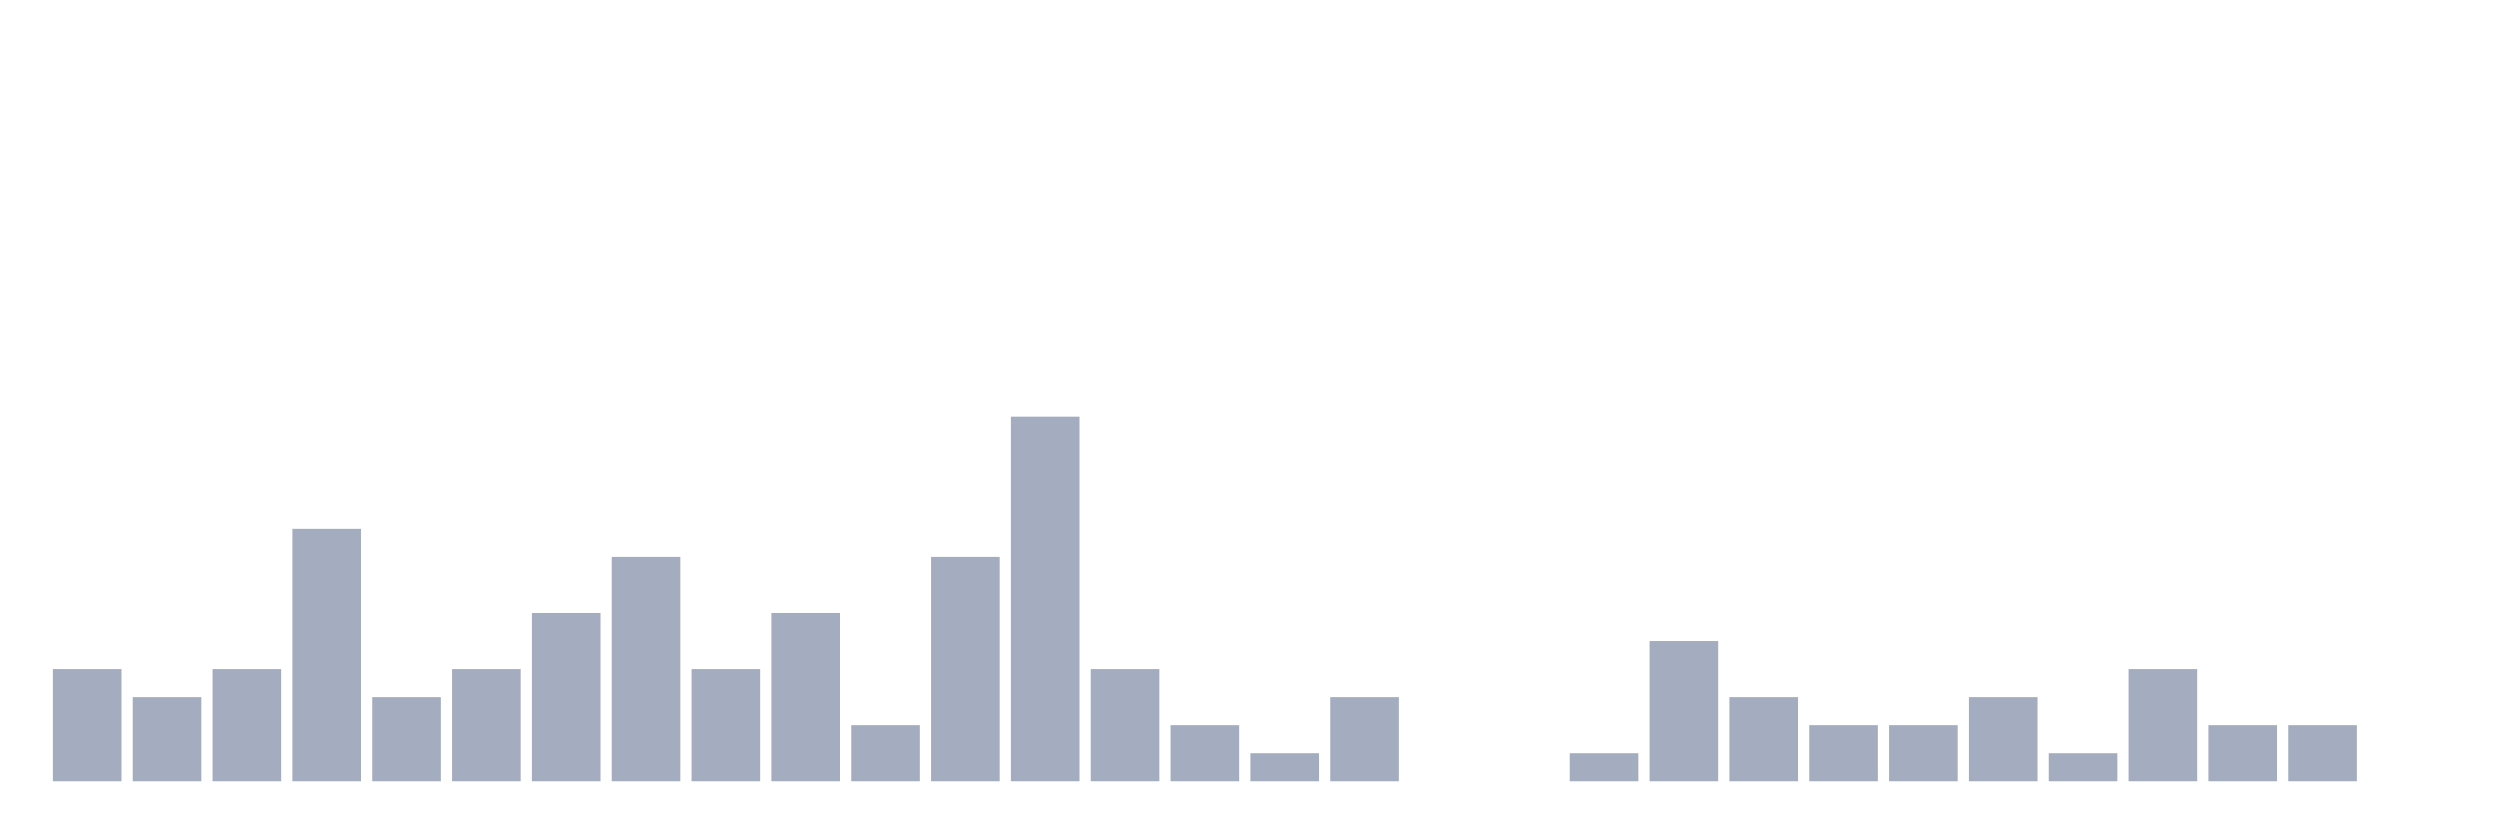
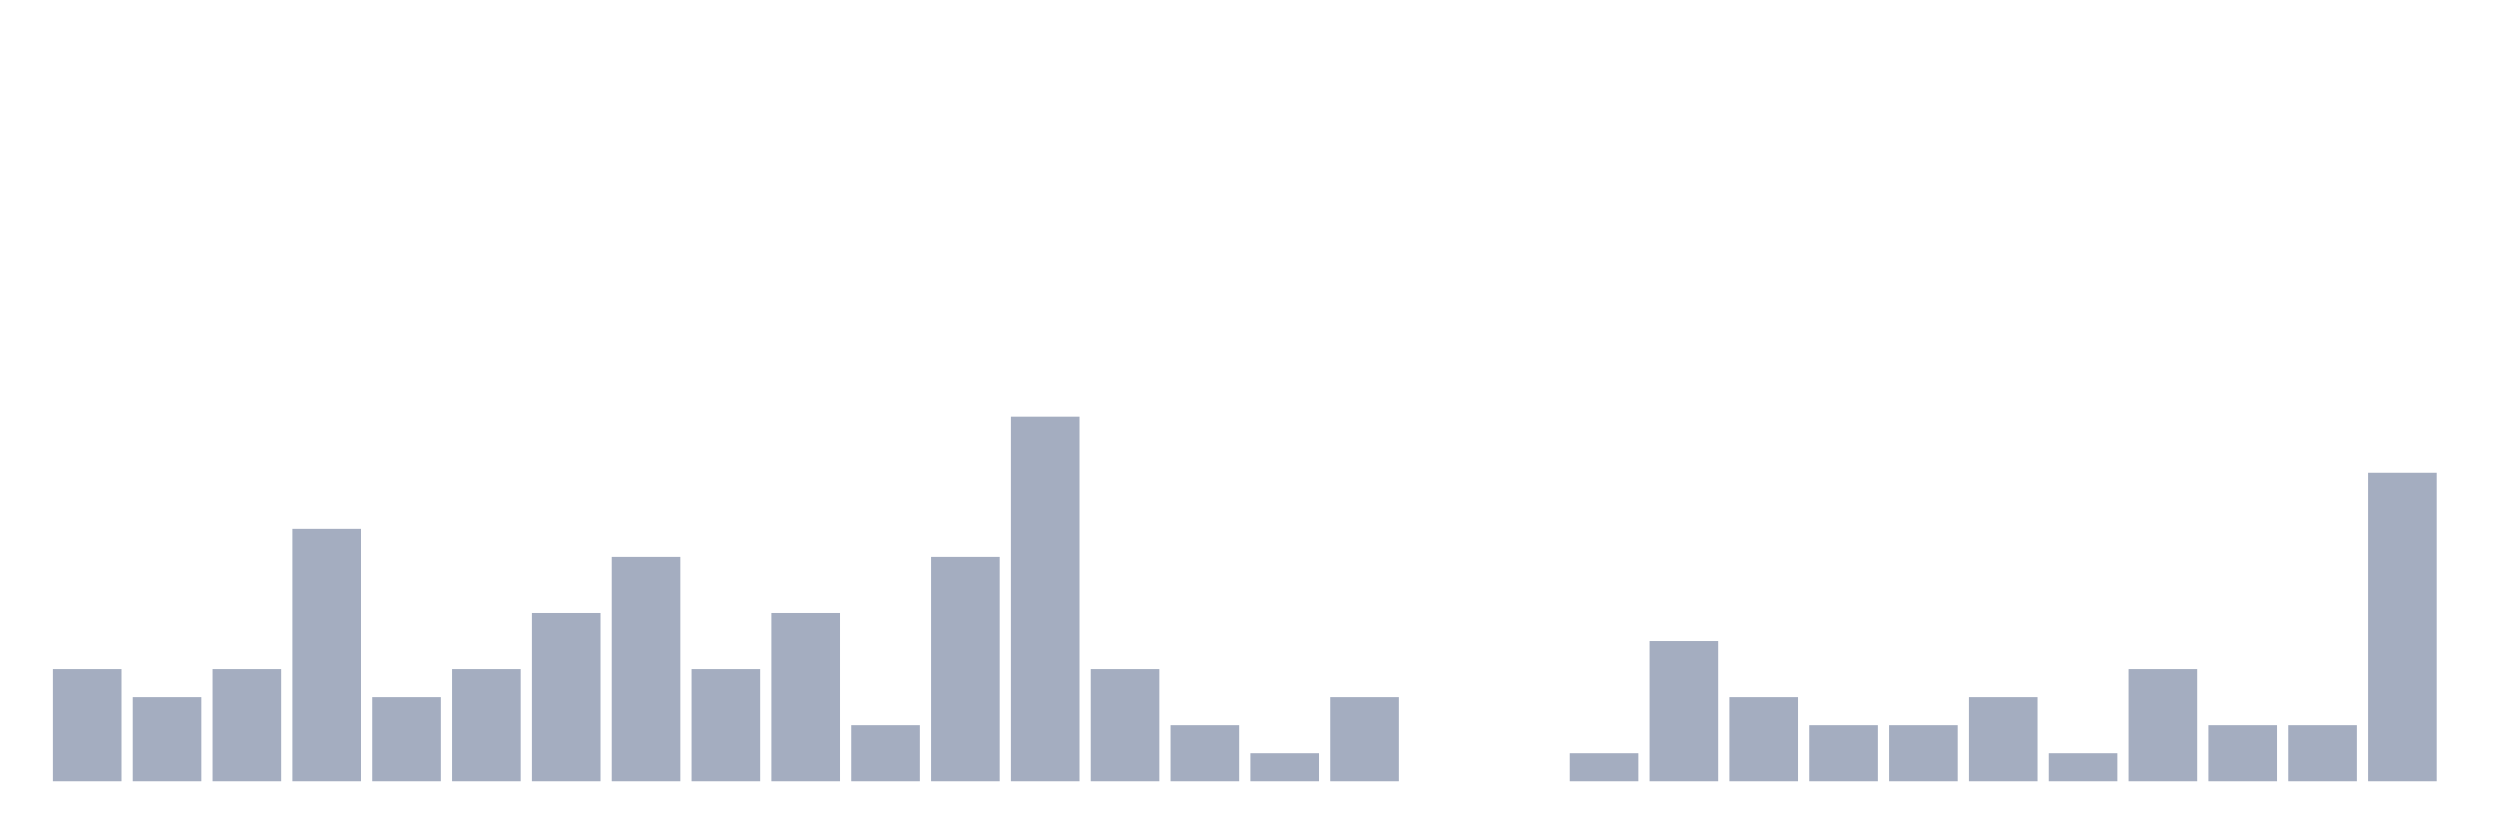
<svg xmlns="http://www.w3.org/2000/svg" viewBox="0 0 480 160">
  <g transform="translate(10,10)">
    <rect class="bar" x="0.153" width="13.175" y="118.462" height="21.538" fill="rgb(164,173,192)" />
    <rect class="bar" x="15.482" width="13.175" y="123.846" height="16.154" fill="rgb(164,173,192)" />
    <rect class="bar" x="30.81" width="13.175" y="118.462" height="21.538" fill="rgb(164,173,192)" />
    <rect class="bar" x="46.138" width="13.175" y="91.538" height="48.462" fill="rgb(164,173,192)" />
    <rect class="bar" x="61.466" width="13.175" y="123.846" height="16.154" fill="rgb(164,173,192)" />
    <rect class="bar" x="76.794" width="13.175" y="118.462" height="21.538" fill="rgb(164,173,192)" />
    <rect class="bar" x="92.123" width="13.175" y="107.692" height="32.308" fill="rgb(164,173,192)" />
    <rect class="bar" x="107.451" width="13.175" y="96.923" height="43.077" fill="rgb(164,173,192)" />
    <rect class="bar" x="122.779" width="13.175" y="118.462" height="21.538" fill="rgb(164,173,192)" />
    <rect class="bar" x="138.107" width="13.175" y="107.692" height="32.308" fill="rgb(164,173,192)" />
    <rect class="bar" x="153.436" width="13.175" y="129.231" height="10.769" fill="rgb(164,173,192)" />
    <rect class="bar" x="168.764" width="13.175" y="96.923" height="43.077" fill="rgb(164,173,192)" />
    <rect class="bar" x="184.092" width="13.175" y="70" height="70" fill="rgb(164,173,192)" />
    <rect class="bar" x="199.42" width="13.175" y="118.462" height="21.538" fill="rgb(164,173,192)" />
    <rect class="bar" x="214.748" width="13.175" y="129.231" height="10.769" fill="rgb(164,173,192)" />
    <rect class="bar" x="230.077" width="13.175" y="134.615" height="5.385" fill="rgb(164,173,192)" />
    <rect class="bar" x="245.405" width="13.175" y="123.846" height="16.154" fill="rgb(164,173,192)" />
    <rect class="bar" x="260.733" width="13.175" y="140" height="0" fill="rgb(164,173,192)" />
    <rect class="bar" x="276.061" width="13.175" y="140" height="0" fill="rgb(164,173,192)" />
    <rect class="bar" x="291.39" width="13.175" y="134.615" height="5.385" fill="rgb(164,173,192)" />
    <rect class="bar" x="306.718" width="13.175" y="113.077" height="26.923" fill="rgb(164,173,192)" />
    <rect class="bar" x="322.046" width="13.175" y="123.846" height="16.154" fill="rgb(164,173,192)" />
    <rect class="bar" x="337.374" width="13.175" y="129.231" height="10.769" fill="rgb(164,173,192)" />
    <rect class="bar" x="352.702" width="13.175" y="129.231" height="10.769" fill="rgb(164,173,192)" />
    <rect class="bar" x="368.031" width="13.175" y="123.846" height="16.154" fill="rgb(164,173,192)" />
    <rect class="bar" x="383.359" width="13.175" y="134.615" height="5.385" fill="rgb(164,173,192)" />
    <rect class="bar" x="398.687" width="13.175" y="118.462" height="21.538" fill="rgb(164,173,192)" />
    <rect class="bar" x="414.015" width="13.175" y="129.231" height="10.769" fill="rgb(164,173,192)" />
    <rect class="bar" x="429.344" width="13.175" y="129.231" height="10.769" fill="rgb(164,173,192)" />
-     <rect class="bar" x="444.672" width="13.175" y="140" height="0" fill="rgb(164,173,192)" />
+     <rect class="bar" x="444.672" width="13.175" y="80.769" height="59.231" fill="rgb(164,173,192)" />
  </g>
</svg>
